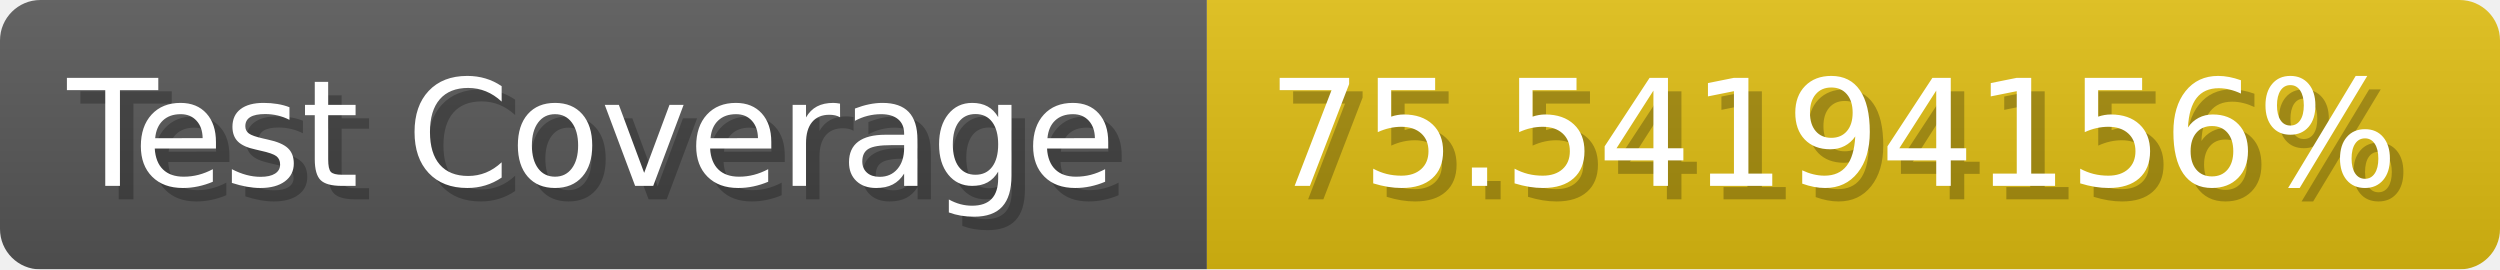
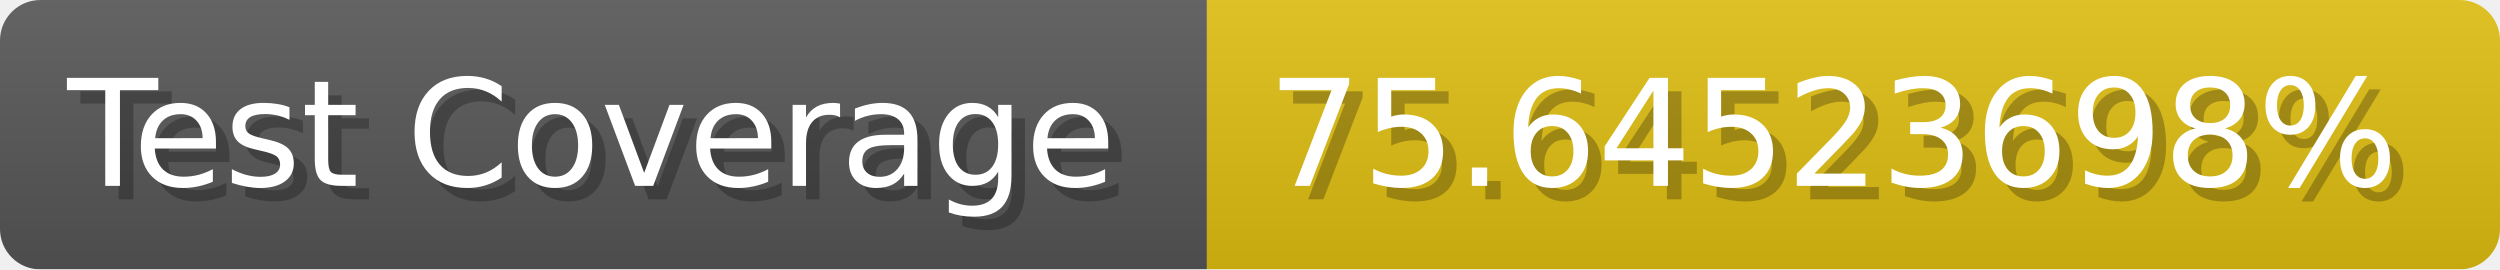
- <svg xmlns="http://www.w3.org/2000/svg" width="185.6" height="20" viewBox="0 0 1856 200" role="img" aria-label="Test Coverage: 75.54194156%">
+ <svg xmlns="http://www.w3.org/2000/svg" width="185.6" height="20" viewBox="0 0 1856 200" role="img" aria-label="Test Coverage: 75.64523698%">
  <linearGradient id="a" x2="0" y2="100%">
    <stop offset="0" stop-opacity=".1" stop-color="#EEE" />
    <stop offset="1" stop-opacity=".1" />
  </linearGradient>
  <mask id="m">
    <rect width="1856" height="200" rx="30" fill="#FFF" />
  </mask>
  <g mask="url(#m)">
    <rect width="896" height="200" fill="#555" />
    <rect width="960" height="200" fill="#DB1" x="896" />
    <rect width="1856" height="200" fill="url(#a)" />
  </g>
  <g aria-hidden="true" fill="#fff" text-anchor="start" font-family="Verdana,DejaVu Sans,sans-serif" font-size="110">
    <text x="60" y="148" textLength="796" fill="#000" opacity="0.25">Test Coverage</text>
    <text x="50" y="138" textLength="796">Test Coverage</text>
-     <text x="951" y="148" textLength="860" fill="#000" opacity="0.25">75.54194156%</text>
-     <text x="941" y="138" textLength="860">75.54194156%</text>
+     <text x="951" y="148" textLength="860" fill="#000" opacity="0.25">75.64523698%</text>
+     <text x="941" y="138" textLength="860">75.64523698%</text>
  </g>
</svg>
